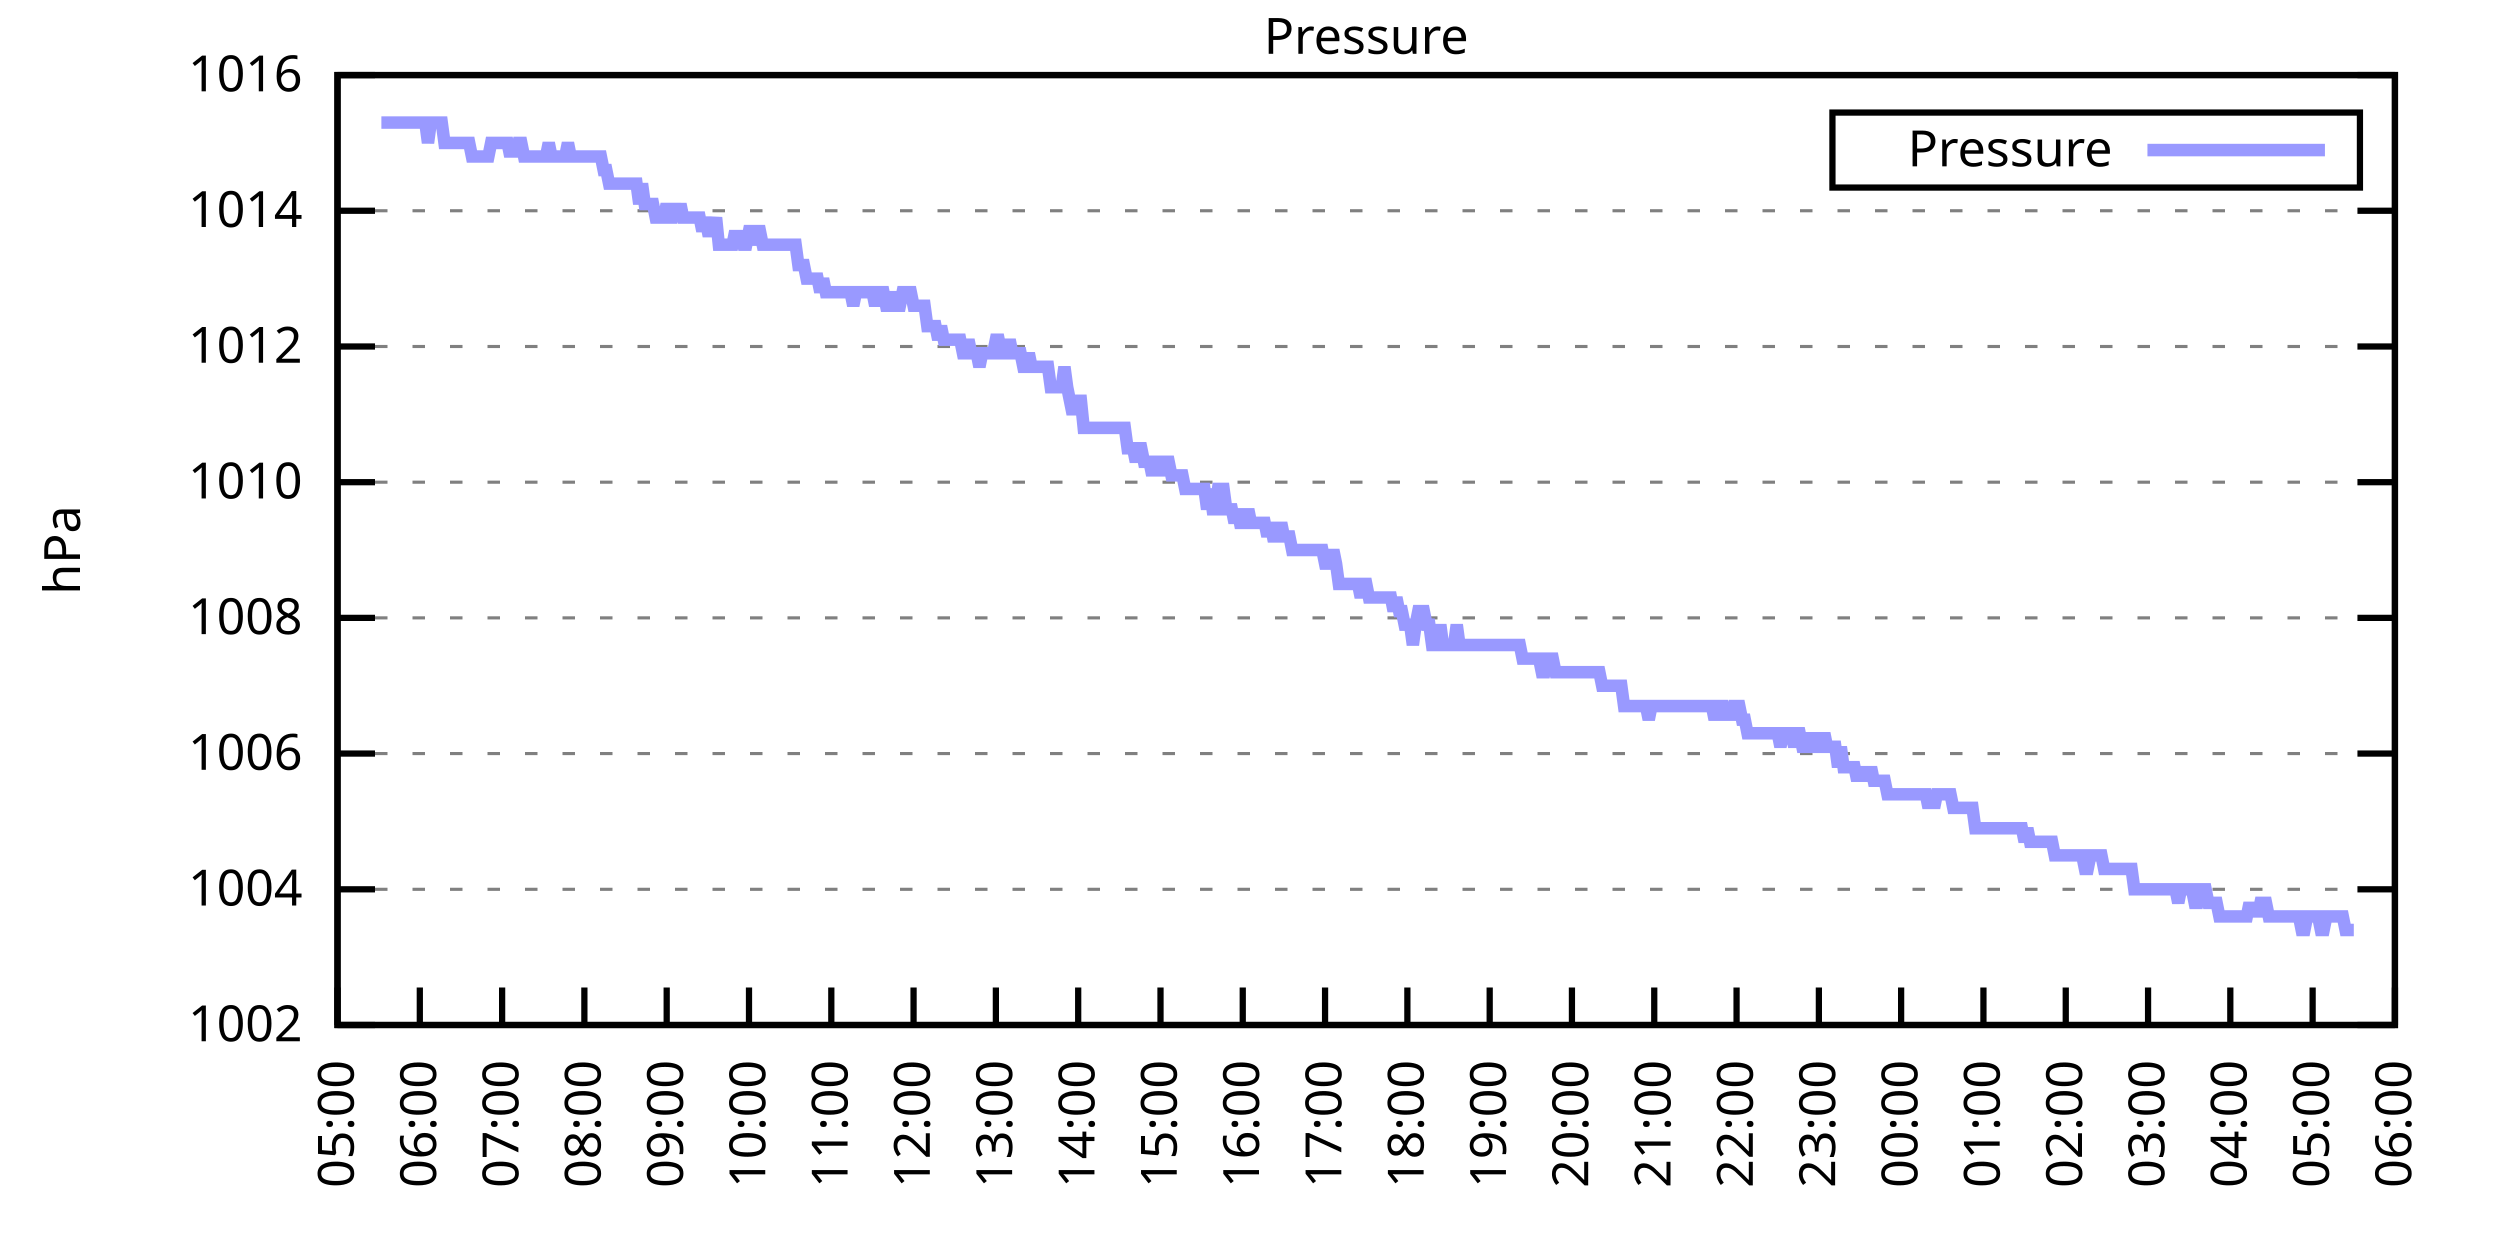
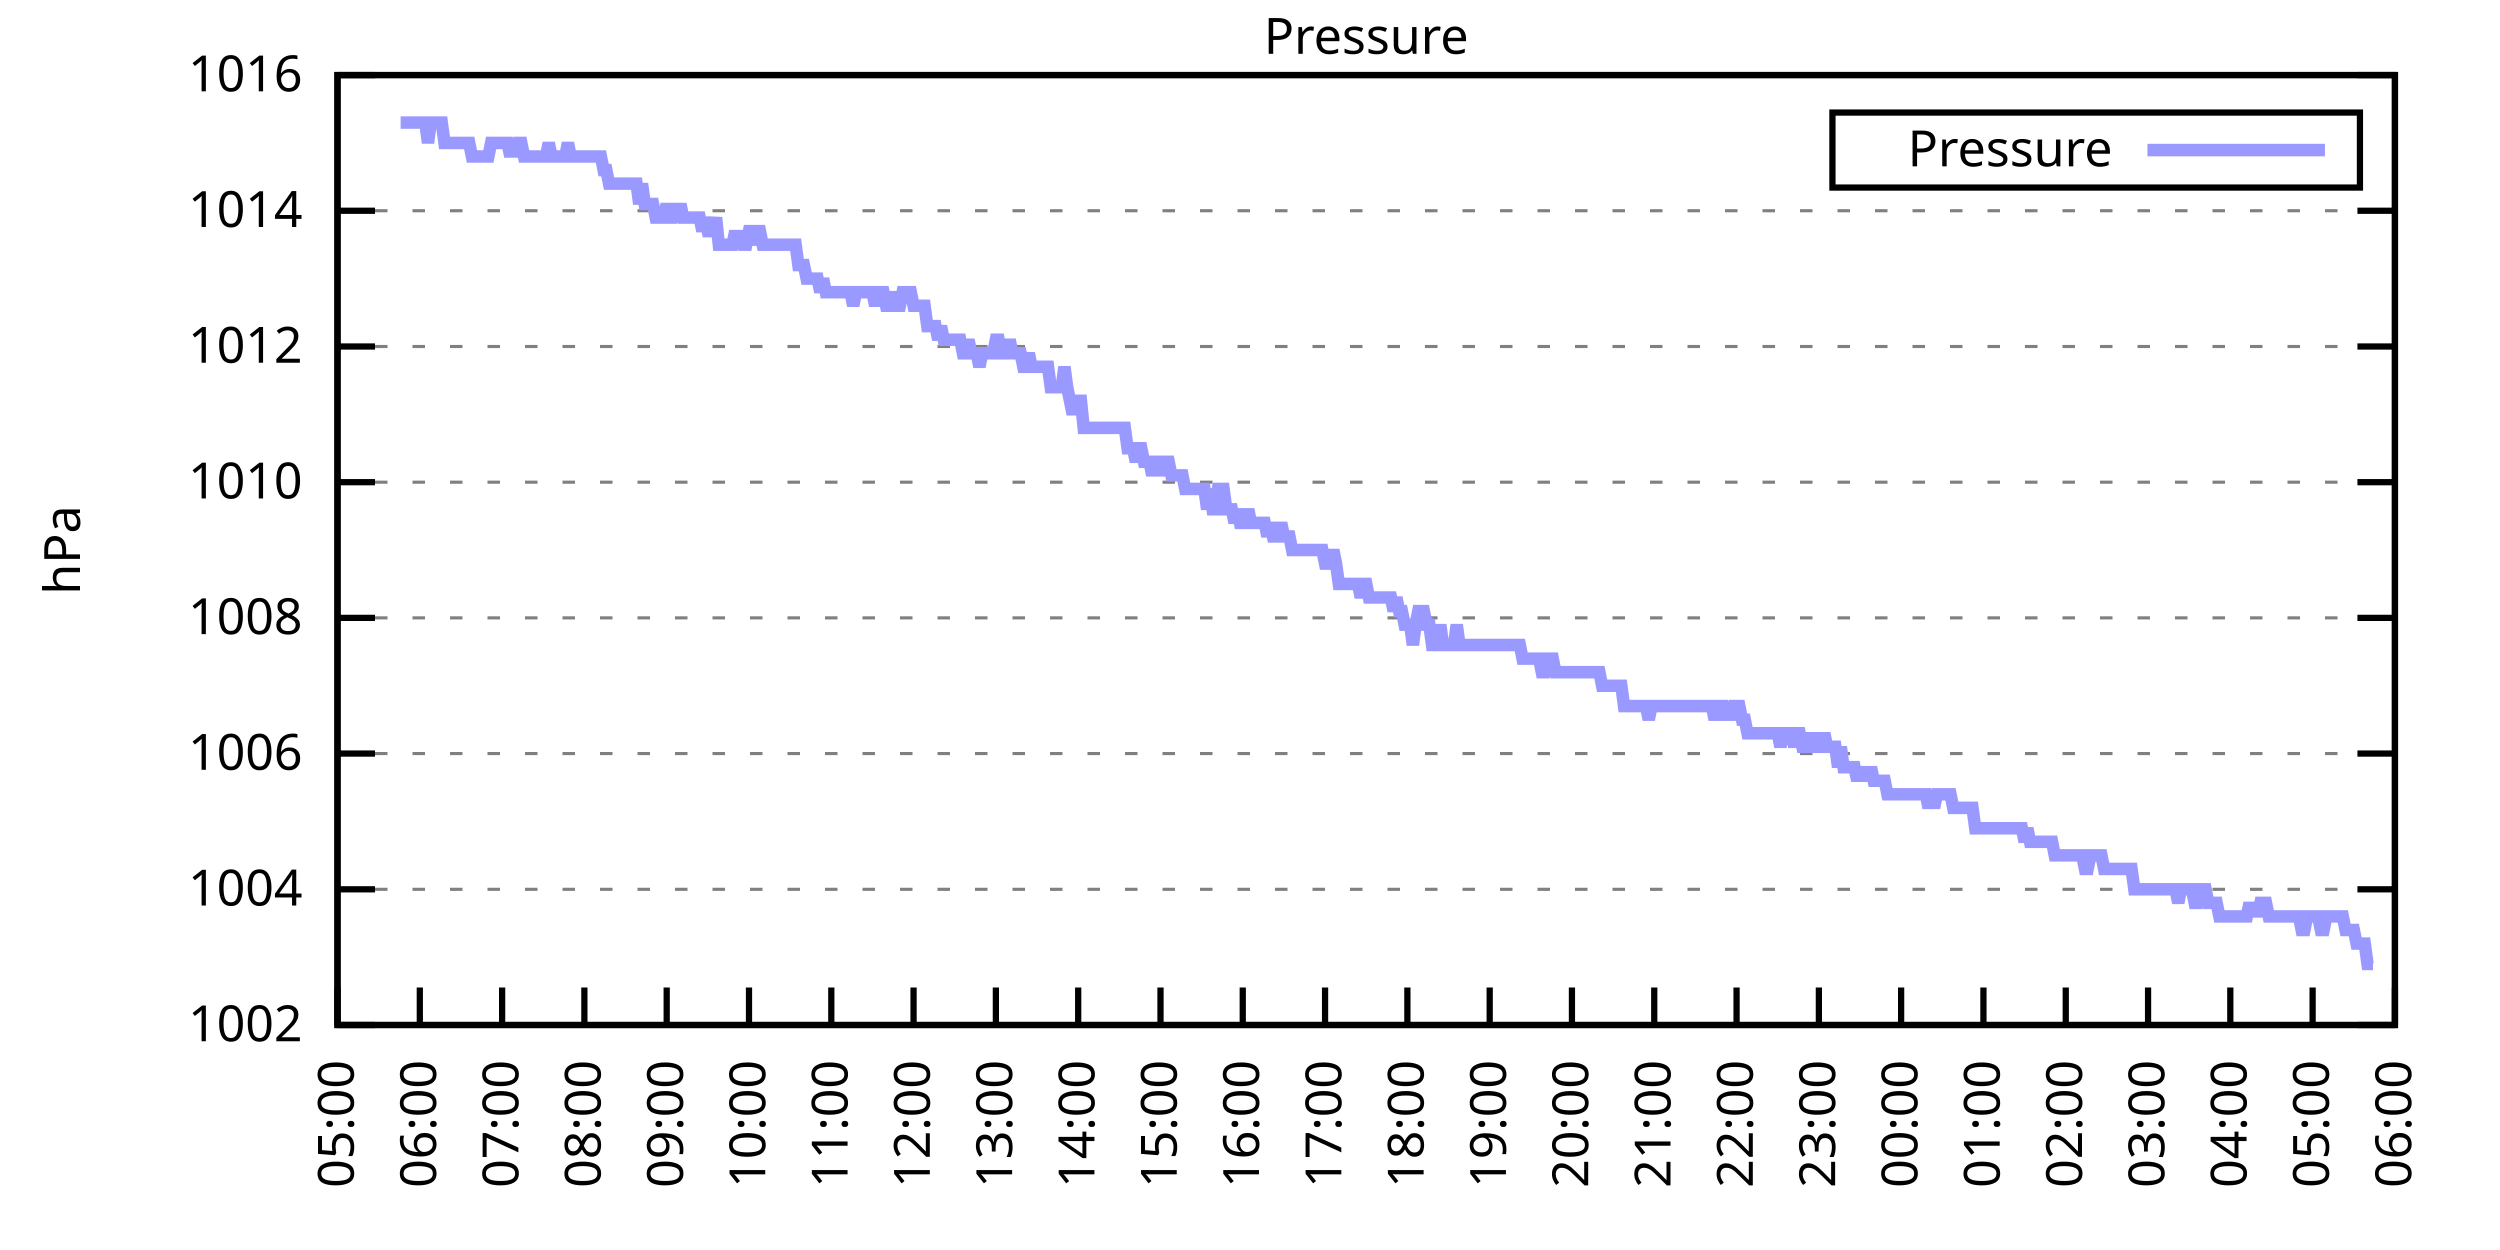
<svg xmlns="http://www.w3.org/2000/svg" xmlns:xlink="http://www.w3.org/1999/xlink" width="400" height="200" viewBox="0 0 400 200">
  <g id="gnuplot_canvas">
    <rect x="0" y="0" width="400" height="200" fill="none" />
    <defs>
      <circle id="gpDot" r="0.5" stroke-width="0.5" stroke="currentColor" />
      <path id="gpPt0" stroke-width="0.333" stroke="currentColor" d="M-1,0 h2 M0,-1 v2" />
      <path id="gpPt1" stroke-width="0.333" stroke="currentColor" d="M-1,-1 L1,1 M1,-1 L-1,1" />
      <path id="gpPt2" stroke-width="0.333" stroke="currentColor" d="M-1,0 L1,0 M0,-1 L0,1 M-1,-1 L1,1 M-1,1 L1,-1" />
      <rect id="gpPt3" stroke-width="0.333" stroke="currentColor" x="-1" y="-1" width="2" height="2" />
      <rect id="gpPt4" stroke-width="0.333" stroke="currentColor" fill="currentColor" x="-1" y="-1" width="2" height="2" />
      <circle id="gpPt5" stroke-width="0.333" stroke="currentColor" cx="0" cy="0" r="1" />
      <use xlink:href="#gpPt5" id="gpPt6" fill="currentColor" stroke="none" />
      <path id="gpPt7" stroke-width="0.333" stroke="currentColor" d="M0,-1.33 L-1.33,0.67 L1.33,0.67 z" />
      <use xlink:href="#gpPt7" id="gpPt8" fill="currentColor" stroke="none" />
      <use xlink:href="#gpPt7" id="gpPt9" stroke="currentColor" transform="rotate(180)" />
      <use xlink:href="#gpPt9" id="gpPt10" fill="currentColor" stroke="none" />
      <use xlink:href="#gpPt3" id="gpPt11" stroke="currentColor" transform="rotate(45)" />
      <use xlink:href="#gpPt11" id="gpPt12" fill="currentColor" stroke="none" />
      <path id="gpPt13" stroke-width="0.333" stroke="currentColor" d="M0,1.330 L1.265,0.411 L0.782,-1.067 L-0.782,-1.076 L-1.265,0.411 z" />
      <use xlink:href="#gpPt13" id="gpPt14" fill="currentColor" stroke="none" />
      <filter id="textbox" filterUnits="objectBoundingBox" x="0" y="0" height="1" width="1">
        <feFlood flood-color="white" flood-opacity="1" result="bgnd" />
        <feComposite in="SourceGraphic" in2="bgnd" operator="atop" />
      </filter>
      <filter id="greybox" filterUnits="objectBoundingBox" x="0" y="0" height="1" width="1">
        <feFlood flood-color="lightgrey" flood-opacity="1" result="grey" />
        <feComposite in="SourceGraphic" in2="grey" operator="atop" />
      </filter>
    </defs>
    <g fill="none" color="white" stroke="currentColor" stroke-width="1.00" stroke-linecap="butt" stroke-linejoin="miter">
</g>
    <g fill="none" color="black" stroke="currentColor" stroke-width="1.00" stroke-linecap="butt" stroke-linejoin="miter">
      <g stroke="none" shape-rendering="crispEdges">
        <polygon fill="rgb(255, 255, 255)" points="54.00,164.00 383.18,164.00 383.18,12.02 54.00,12.02 " />
      </g>
    </g>
    <g fill="none" color="black" stroke="currentColor" stroke-width="1.00" stroke-linecap="butt" stroke-linejoin="miter">
</g>
    <g fill="none" color="black" stroke="black" stroke-width="0.50" stroke-linecap="butt" stroke-linejoin="miter">
</g>
    <g fill="none" color="gray" stroke="currentColor" stroke-width="0.50" stroke-linecap="butt" stroke-linejoin="miter">
      <path stroke="gray" stroke-dasharray="2,4" class="gridline" d="M54.00,164.00 L383.19,164.00  " />
    </g>
    <g fill="none" color="gray" stroke="gray" stroke-width="1.00" stroke-linecap="butt" stroke-linejoin="miter">
</g>
    <g fill="none" color="black" stroke="currentColor" stroke-width="1.00" stroke-linecap="butt" stroke-linejoin="miter">
      <path stroke="black" d="M54.00,164.00 L60.00,164.00 M383.19,164.00 L377.19,164.00  " />
      <g transform="translate(48.40,166.60)" stroke="none" fill="black" font-family="Sans" font-size="8.00" text-anchor="end">
        <text>
          <tspan font-family="Sans"> 1002</tspan>
        </text>
      </g>
    </g>
    <g fill="none" color="black" stroke="currentColor" stroke-width="1.00" stroke-linecap="butt" stroke-linejoin="miter">
</g>
    <g fill="none" color="black" stroke="black" stroke-width="0.50" stroke-linecap="butt" stroke-linejoin="miter">
</g>
    <g fill="none" color="gray" stroke="currentColor" stroke-width="0.50" stroke-linecap="butt" stroke-linejoin="miter">
      <path stroke="gray" stroke-dasharray="2,4" class="gridline" d="M54.00,142.29 L383.19,142.29  " />
    </g>
    <g fill="none" color="gray" stroke="gray" stroke-width="1.00" stroke-linecap="butt" stroke-linejoin="miter">
</g>
    <g fill="none" color="black" stroke="currentColor" stroke-width="1.00" stroke-linecap="butt" stroke-linejoin="miter">
      <path stroke="black" d="M54.00,142.29 L60.00,142.29 M383.19,142.29 L377.19,142.29  " />
      <g transform="translate(48.40,144.89)" stroke="none" fill="black" font-family="Sans" font-size="8.00" text-anchor="end">
        <text>
          <tspan font-family="Sans"> 1004</tspan>
        </text>
      </g>
    </g>
    <g fill="none" color="black" stroke="currentColor" stroke-width="1.00" stroke-linecap="butt" stroke-linejoin="miter">
</g>
    <g fill="none" color="black" stroke="black" stroke-width="0.50" stroke-linecap="butt" stroke-linejoin="miter">
</g>
    <g fill="none" color="gray" stroke="currentColor" stroke-width="0.50" stroke-linecap="butt" stroke-linejoin="miter">
      <path stroke="gray" stroke-dasharray="2,4" class="gridline" d="M54.00,120.57 L383.19,120.57  " />
    </g>
    <g fill="none" color="gray" stroke="gray" stroke-width="1.00" stroke-linecap="butt" stroke-linejoin="miter">
</g>
    <g fill="none" color="black" stroke="currentColor" stroke-width="1.00" stroke-linecap="butt" stroke-linejoin="miter">
      <path stroke="black" d="M54.00,120.57 L60.00,120.57 M383.19,120.57 L377.19,120.57  " />
      <g transform="translate(48.40,123.17)" stroke="none" fill="black" font-family="Sans" font-size="8.00" text-anchor="end">
        <text>
          <tspan font-family="Sans"> 1006</tspan>
        </text>
      </g>
    </g>
    <g fill="none" color="black" stroke="currentColor" stroke-width="1.00" stroke-linecap="butt" stroke-linejoin="miter">
</g>
    <g fill="none" color="black" stroke="black" stroke-width="0.50" stroke-linecap="butt" stroke-linejoin="miter">
</g>
    <g fill="none" color="gray" stroke="currentColor" stroke-width="0.50" stroke-linecap="butt" stroke-linejoin="miter">
      <path stroke="gray" stroke-dasharray="2,4" class="gridline" d="M54.00,98.86 L383.19,98.86  " />
    </g>
    <g fill="none" color="gray" stroke="gray" stroke-width="1.00" stroke-linecap="butt" stroke-linejoin="miter">
</g>
    <g fill="none" color="black" stroke="currentColor" stroke-width="1.00" stroke-linecap="butt" stroke-linejoin="miter">
      <path stroke="black" d="M54.00,98.86 L60.00,98.86 M383.19,98.86 L377.19,98.86  " />
      <g transform="translate(48.40,101.46)" stroke="none" fill="black" font-family="Sans" font-size="8.00" text-anchor="end">
        <text>
          <tspan font-family="Sans"> 1008</tspan>
        </text>
      </g>
    </g>
    <g fill="none" color="black" stroke="currentColor" stroke-width="1.00" stroke-linecap="butt" stroke-linejoin="miter">
</g>
    <g fill="none" color="black" stroke="black" stroke-width="0.50" stroke-linecap="butt" stroke-linejoin="miter">
</g>
    <g fill="none" color="gray" stroke="currentColor" stroke-width="0.50" stroke-linecap="butt" stroke-linejoin="miter">
      <path stroke="gray" stroke-dasharray="2,4" class="gridline" d="M54.00,77.15 L383.19,77.15  " />
    </g>
    <g fill="none" color="gray" stroke="gray" stroke-width="1.00" stroke-linecap="butt" stroke-linejoin="miter">
</g>
    <g fill="none" color="black" stroke="currentColor" stroke-width="1.00" stroke-linecap="butt" stroke-linejoin="miter">
      <path stroke="black" d="M54.00,77.15 L60.00,77.15 M383.19,77.15 L377.19,77.15  " />
      <g transform="translate(48.40,79.75)" stroke="none" fill="black" font-family="Sans" font-size="8.00" text-anchor="end">
        <text>
          <tspan font-family="Sans"> 1010</tspan>
        </text>
      </g>
    </g>
    <g fill="none" color="black" stroke="currentColor" stroke-width="1.00" stroke-linecap="butt" stroke-linejoin="miter">
</g>
    <g fill="none" color="black" stroke="black" stroke-width="0.50" stroke-linecap="butt" stroke-linejoin="miter">
</g>
    <g fill="none" color="gray" stroke="currentColor" stroke-width="0.50" stroke-linecap="butt" stroke-linejoin="miter">
      <path stroke="gray" stroke-dasharray="2,4" class="gridline" d="M54.00,55.44 L383.19,55.44  " />
    </g>
    <g fill="none" color="gray" stroke="gray" stroke-width="1.00" stroke-linecap="butt" stroke-linejoin="miter">
</g>
    <g fill="none" color="black" stroke="currentColor" stroke-width="1.00" stroke-linecap="butt" stroke-linejoin="miter">
      <path stroke="black" d="M54.00,55.44 L60.00,55.44 M383.19,55.44 L377.19,55.44  " />
      <g transform="translate(48.40,58.04)" stroke="none" fill="black" font-family="Sans" font-size="8.00" text-anchor="end">
        <text>
          <tspan font-family="Sans"> 1012</tspan>
        </text>
      </g>
    </g>
    <g fill="none" color="black" stroke="currentColor" stroke-width="1.00" stroke-linecap="butt" stroke-linejoin="miter">
</g>
    <g fill="none" color="black" stroke="black" stroke-width="0.50" stroke-linecap="butt" stroke-linejoin="miter">
</g>
    <g fill="none" color="gray" stroke="currentColor" stroke-width="0.50" stroke-linecap="butt" stroke-linejoin="miter">
      <path stroke="gray" stroke-dasharray="2,4" class="gridline" d="M54.00,33.72 L383.19,33.72  " />
    </g>
    <g fill="none" color="gray" stroke="gray" stroke-width="1.00" stroke-linecap="butt" stroke-linejoin="miter">
</g>
    <g fill="none" color="black" stroke="currentColor" stroke-width="1.00" stroke-linecap="butt" stroke-linejoin="miter">
      <path stroke="black" d="M54.00,33.72 L60.00,33.72 M383.19,33.72 L377.19,33.72  " />
      <g transform="translate(48.40,36.32)" stroke="none" fill="black" font-family="Sans" font-size="8.00" text-anchor="end">
        <text>
          <tspan font-family="Sans"> 1014</tspan>
        </text>
      </g>
    </g>
    <g fill="none" color="black" stroke="currentColor" stroke-width="1.00" stroke-linecap="butt" stroke-linejoin="miter">
</g>
    <g fill="none" color="black" stroke="black" stroke-width="0.50" stroke-linecap="butt" stroke-linejoin="miter">
</g>
    <g fill="none" color="gray" stroke="currentColor" stroke-width="0.50" stroke-linecap="butt" stroke-linejoin="miter">
      <path stroke="gray" stroke-dasharray="2,4" class="gridline" d="M54.00,12.01 L383.19,12.01  " />
    </g>
    <g fill="none" color="gray" stroke="gray" stroke-width="1.00" stroke-linecap="butt" stroke-linejoin="miter">
</g>
    <g fill="none" color="black" stroke="currentColor" stroke-width="1.00" stroke-linecap="butt" stroke-linejoin="miter">
      <path stroke="black" d="M54.00,12.01 L60.00,12.01 M383.19,12.01 L377.19,12.01  " />
      <g transform="translate(48.40,14.61)" stroke="none" fill="black" font-family="Sans" font-size="8.00" text-anchor="end">
        <text>
          <tspan font-family="Sans"> 1016</tspan>
        </text>
      </g>
    </g>
    <g fill="none" color="black" stroke="currentColor" stroke-width="1.00" stroke-linecap="butt" stroke-linejoin="miter">
      <path stroke="black" d="M54.00,164.00 L54.00,158.00  " />
      <g transform="translate(56.60,169.60) rotate(270.00)" stroke="none" fill="black" font-family="Sans" font-size="8.00" text-anchor="end">
        <text>
          <tspan font-family="Sans">05:00</tspan>
        </text>
      </g>
    </g>
    <g fill="none" color="black" stroke="currentColor" stroke-width="1.00" stroke-linecap="butt" stroke-linejoin="miter">
      <path stroke="black" d="M67.17,164.00 L67.17,158.00  " />
      <g transform="translate(69.77,169.60) rotate(270.00)" stroke="none" fill="black" font-family="Sans" font-size="8.00" text-anchor="end">
        <text>
          <tspan font-family="Sans">06:00</tspan>
        </text>
      </g>
    </g>
    <g fill="none" color="black" stroke="currentColor" stroke-width="1.00" stroke-linecap="butt" stroke-linejoin="miter">
      <path stroke="black" d="M80.34,164.00 L80.34,158.00  " />
      <g transform="translate(82.94,169.60) rotate(270.00)" stroke="none" fill="black" font-family="Sans" font-size="8.00" text-anchor="end">
        <text>
          <tspan font-family="Sans">07:00</tspan>
        </text>
      </g>
    </g>
    <g fill="none" color="black" stroke="currentColor" stroke-width="1.00" stroke-linecap="butt" stroke-linejoin="miter">
      <path stroke="black" d="M93.50,164.00 L93.50,158.00  " />
      <g transform="translate(96.10,169.60) rotate(270.00)" stroke="none" fill="black" font-family="Sans" font-size="8.00" text-anchor="end">
        <text>
          <tspan font-family="Sans">08:00</tspan>
        </text>
      </g>
    </g>
    <g fill="none" color="black" stroke="currentColor" stroke-width="1.00" stroke-linecap="butt" stroke-linejoin="miter">
      <path stroke="black" d="M106.67,164.00 L106.67,158.00  " />
      <g transform="translate(109.27,169.60) rotate(270.00)" stroke="none" fill="black" font-family="Sans" font-size="8.00" text-anchor="end">
        <text>
          <tspan font-family="Sans">09:00</tspan>
        </text>
      </g>
    </g>
    <g fill="none" color="black" stroke="currentColor" stroke-width="1.00" stroke-linecap="butt" stroke-linejoin="miter">
      <path stroke="black" d="M119.84,164.00 L119.84,158.00  " />
      <g transform="translate(122.44,169.60) rotate(270.00)" stroke="none" fill="black" font-family="Sans" font-size="8.00" text-anchor="end">
        <text>
          <tspan font-family="Sans">10:00</tspan>
        </text>
      </g>
    </g>
    <g fill="none" color="black" stroke="currentColor" stroke-width="1.00" stroke-linecap="butt" stroke-linejoin="miter">
      <path stroke="black" d="M133.01,164.00 L133.01,158.00  " />
      <g transform="translate(135.61,169.60) rotate(270.00)" stroke="none" fill="black" font-family="Sans" font-size="8.00" text-anchor="end">
        <text>
          <tspan font-family="Sans">11:00</tspan>
        </text>
      </g>
    </g>
    <g fill="none" color="black" stroke="currentColor" stroke-width="1.00" stroke-linecap="butt" stroke-linejoin="miter">
      <path stroke="black" d="M146.17,164.00 L146.17,158.00  " />
      <g transform="translate(148.77,169.60) rotate(270.00)" stroke="none" fill="black" font-family="Sans" font-size="8.00" text-anchor="end">
        <text>
          <tspan font-family="Sans">12:00</tspan>
        </text>
      </g>
    </g>
    <g fill="none" color="black" stroke="currentColor" stroke-width="1.00" stroke-linecap="butt" stroke-linejoin="miter">
      <path stroke="black" d="M159.34,164.00 L159.34,158.00  " />
      <g transform="translate(161.94,169.60) rotate(270.00)" stroke="none" fill="black" font-family="Sans" font-size="8.00" text-anchor="end">
        <text>
          <tspan font-family="Sans">13:00</tspan>
        </text>
      </g>
    </g>
    <g fill="none" color="black" stroke="currentColor" stroke-width="1.00" stroke-linecap="butt" stroke-linejoin="miter">
      <path stroke="black" d="M172.51,164.00 L172.51,158.00  " />
      <g transform="translate(175.11,169.60) rotate(270.00)" stroke="none" fill="black" font-family="Sans" font-size="8.00" text-anchor="end">
        <text>
          <tspan font-family="Sans">14:00</tspan>
        </text>
      </g>
    </g>
    <g fill="none" color="black" stroke="currentColor" stroke-width="1.00" stroke-linecap="butt" stroke-linejoin="miter">
      <path stroke="black" d="M185.68,164.00 L185.68,158.00  " />
      <g transform="translate(188.28,169.60) rotate(270.00)" stroke="none" fill="black" font-family="Sans" font-size="8.00" text-anchor="end">
        <text>
          <tspan font-family="Sans">15:00</tspan>
        </text>
      </g>
    </g>
    <g fill="none" color="black" stroke="currentColor" stroke-width="1.00" stroke-linecap="butt" stroke-linejoin="miter">
      <path stroke="black" d="M198.84,164.00 L198.84,158.00  " />
      <g transform="translate(201.44,169.60) rotate(270.00)" stroke="none" fill="black" font-family="Sans" font-size="8.00" text-anchor="end">
        <text>
          <tspan font-family="Sans">16:00</tspan>
        </text>
      </g>
    </g>
    <g fill="none" color="black" stroke="currentColor" stroke-width="1.00" stroke-linecap="butt" stroke-linejoin="miter">
      <path stroke="black" d="M212.01,164.00 L212.01,158.00  " />
      <g transform="translate(214.61,169.60) rotate(270.00)" stroke="none" fill="black" font-family="Sans" font-size="8.00" text-anchor="end">
        <text>
          <tspan font-family="Sans">17:00</tspan>
        </text>
      </g>
    </g>
    <g fill="none" color="black" stroke="currentColor" stroke-width="1.00" stroke-linecap="butt" stroke-linejoin="miter">
      <path stroke="black" d="M225.18,164.00 L225.18,158.00  " />
      <g transform="translate(227.78,169.60) rotate(270.00)" stroke="none" fill="black" font-family="Sans" font-size="8.00" text-anchor="end">
        <text>
          <tspan font-family="Sans">18:00</tspan>
        </text>
      </g>
    </g>
    <g fill="none" color="black" stroke="currentColor" stroke-width="1.00" stroke-linecap="butt" stroke-linejoin="miter">
      <path stroke="black" d="M238.35,164.00 L238.35,158.00  " />
      <g transform="translate(240.95,169.60) rotate(270.00)" stroke="none" fill="black" font-family="Sans" font-size="8.00" text-anchor="end">
        <text>
          <tspan font-family="Sans">19:00</tspan>
        </text>
      </g>
    </g>
    <g fill="none" color="black" stroke="currentColor" stroke-width="1.00" stroke-linecap="butt" stroke-linejoin="miter">
      <path stroke="black" d="M251.51,164.00 L251.51,158.00  " />
      <g transform="translate(254.11,169.60) rotate(270.00)" stroke="none" fill="black" font-family="Sans" font-size="8.00" text-anchor="end">
        <text>
          <tspan font-family="Sans">20:00</tspan>
        </text>
      </g>
    </g>
    <g fill="none" color="black" stroke="currentColor" stroke-width="1.00" stroke-linecap="butt" stroke-linejoin="miter">
      <path stroke="black" d="M264.68,164.00 L264.68,158.00  " />
      <g transform="translate(267.28,169.60) rotate(270.00)" stroke="none" fill="black" font-family="Sans" font-size="8.00" text-anchor="end">
        <text>
          <tspan font-family="Sans">21:00</tspan>
        </text>
      </g>
    </g>
    <g fill="none" color="black" stroke="currentColor" stroke-width="1.00" stroke-linecap="butt" stroke-linejoin="miter">
      <path stroke="black" d="M277.85,164.00 L277.85,158.00  " />
      <g transform="translate(280.45,169.60) rotate(270.00)" stroke="none" fill="black" font-family="Sans" font-size="8.00" text-anchor="end">
        <text>
          <tspan font-family="Sans">22:00</tspan>
        </text>
      </g>
    </g>
    <g fill="none" color="black" stroke="currentColor" stroke-width="1.00" stroke-linecap="butt" stroke-linejoin="miter">
      <path stroke="black" d="M291.02,164.00 L291.02,158.00  " />
      <g transform="translate(293.62,169.60) rotate(270.00)" stroke="none" fill="black" font-family="Sans" font-size="8.00" text-anchor="end">
        <text>
          <tspan font-family="Sans">23:00</tspan>
        </text>
      </g>
    </g>
    <g fill="none" color="black" stroke="currentColor" stroke-width="1.00" stroke-linecap="butt" stroke-linejoin="miter">
      <path stroke="black" d="M304.18,164.00 L304.18,158.00  " />
      <g transform="translate(306.78,169.60) rotate(270.00)" stroke="none" fill="black" font-family="Sans" font-size="8.00" text-anchor="end">
        <text>
          <tspan font-family="Sans">00:00</tspan>
        </text>
      </g>
    </g>
    <g fill="none" color="black" stroke="currentColor" stroke-width="1.00" stroke-linecap="butt" stroke-linejoin="miter">
      <path stroke="black" d="M317.35,164.00 L317.35,158.00  " />
      <g transform="translate(319.95,169.60) rotate(270.00)" stroke="none" fill="black" font-family="Sans" font-size="8.00" text-anchor="end">
        <text>
          <tspan font-family="Sans">01:00</tspan>
        </text>
      </g>
    </g>
    <g fill="none" color="black" stroke="currentColor" stroke-width="1.00" stroke-linecap="butt" stroke-linejoin="miter">
      <path stroke="black" d="M330.52,164.00 L330.52,158.00  " />
      <g transform="translate(333.12,169.60) rotate(270.00)" stroke="none" fill="black" font-family="Sans" font-size="8.00" text-anchor="end">
        <text>
          <tspan font-family="Sans">02:00</tspan>
        </text>
      </g>
    </g>
    <g fill="none" color="black" stroke="currentColor" stroke-width="1.00" stroke-linecap="butt" stroke-linejoin="miter">
      <path stroke="black" d="M343.69,164.00 L343.69,158.00  " />
      <g transform="translate(346.29,169.60) rotate(270.00)" stroke="none" fill="black" font-family="Sans" font-size="8.00" text-anchor="end">
        <text>
          <tspan font-family="Sans">03:00</tspan>
        </text>
      </g>
    </g>
    <g fill="none" color="black" stroke="currentColor" stroke-width="1.00" stroke-linecap="butt" stroke-linejoin="miter">
      <path stroke="black" d="M356.85,164.00 L356.85,158.00  " />
      <g transform="translate(359.45,169.60) rotate(270.00)" stroke="none" fill="black" font-family="Sans" font-size="8.00" text-anchor="end">
        <text>
          <tspan font-family="Sans">04:00</tspan>
        </text>
      </g>
    </g>
    <g fill="none" color="black" stroke="currentColor" stroke-width="1.00" stroke-linecap="butt" stroke-linejoin="miter">
      <path stroke="black" d="M370.02,164.00 L370.02,158.00  " />
      <g transform="translate(372.62,169.60) rotate(270.00)" stroke="none" fill="black" font-family="Sans" font-size="8.00" text-anchor="end">
        <text>
          <tspan font-family="Sans">05:00</tspan>
        </text>
      </g>
    </g>
    <g fill="none" color="black" stroke="currentColor" stroke-width="1.00" stroke-linecap="butt" stroke-linejoin="miter">
      <path stroke="black" d="M383.19,164.00 L383.19,158.00  " />
      <g transform="translate(385.79,169.60) rotate(270.00)" stroke="none" fill="black" font-family="Sans" font-size="8.00" text-anchor="end">
        <text>
          <tspan font-family="Sans">06:00</tspan>
        </text>
      </g>
    </g>
    <g fill="none" color="black" stroke="currentColor" stroke-width="1.00" stroke-linecap="butt" stroke-linejoin="miter">
</g>
    <g fill="none" color="black" stroke="currentColor" stroke-width="1.00" stroke-linecap="butt" stroke-linejoin="miter">
      <path stroke="black" d="M54.00,12.01 L54.00,164.00 L383.19,164.00 L383.19,12.01 L54.00,12.01 Z  " />
    </g>
    <g fill="none" color="black" stroke="currentColor" stroke-width="1.00" stroke-linecap="butt" stroke-linejoin="miter">
</g>
    <g fill="none" color="black" stroke="currentColor" stroke-width="1.00" stroke-linecap="butt" stroke-linejoin="miter">
      <path stroke="black" d="M293.19,30.01 L293.19,18.01 L377.59,18.01 L377.59,30.01 L293.19,30.01 Z  " />
    </g>
    <g id="Pressure_plot_1">
      <g fill="none" color="white" stroke="black" stroke-width="2.00" stroke-linecap="butt" stroke-linejoin="miter">
</g>
      <g fill="none" color="black" stroke="currentColor" stroke-width="2.00" stroke-linecap="butt" stroke-linejoin="miter">
        <g transform="translate(337.99,26.61)" stroke="none" fill="black" font-family="Sans" font-size="8.00" text-anchor="end">
          <text>
            <tspan font-family="Sans">Pressure</tspan>
          </text>
        </g>
      </g>
      <g fill="none" color="black" stroke="currentColor" stroke-width="2.00" stroke-linecap="butt" stroke-linejoin="miter">
-         <path stroke="rgb(153, 153, 255)" d="M343.59,24.01 L371.99,24.01 M61.02,19.61 L61.46,19.61 L61.90,19.61 L62.34,19.61 L62.78,19.61 L63.22,19.61   L63.66,19.61 L64.10,19.61 L64.53,19.61 L64.97,19.61 L65.41,19.61 L65.85,19.61 L66.29,19.61 L66.73,19.61   L67.17,19.61 L67.61,19.61 L68.05,19.61 L68.48,22.87 L68.92,19.61 L69.36,19.61 L69.80,19.61 L70.24,19.61   L70.68,19.61 L71.12,22.87 L71.56,22.87 L72.00,22.87 L72.43,22.87 L72.87,22.87 L73.31,22.87 L73.75,22.87   L74.19,22.87 L74.63,22.87 L75.07,22.87 L75.51,25.04 L75.95,25.04 L76.38,25.04 L76.82,25.04 L77.26,25.04   L77.70,25.04 L78.14,25.04 L78.58,22.87 L79.02,22.87 L79.46,22.87 L79.90,22.87 L80.34,22.87 L80.77,22.87   L81.21,22.87 L81.65,25.04 L82.09,22.87 L82.53,25.04 L82.97,22.87 L83.41,22.87 L83.85,25.04 L84.29,25.04   L84.72,25.04 L85.16,25.04 L85.60,25.04 L86.04,25.04 L86.48,25.04 L86.92,25.04 L87.36,25.04 L87.80,22.87   L88.24,25.04 L88.67,25.04 L89.11,25.04 L89.55,25.04 L89.99,25.04 L90.43,25.04 L90.87,22.87 L91.31,25.04   L91.75,25.04 L92.19,25.04 L92.62,25.04 L93.06,25.04 L93.50,25.04 L93.94,25.04 L94.38,25.04 L94.82,25.04   L95.26,25.04 L95.70,25.04 L96.14,25.04 L96.58,27.21 L97.01,27.21 L97.45,29.38 L97.89,29.38 L98.33,29.38   L98.77,29.38 L99.21,29.38 L99.65,29.38 L100.09,29.38 L100.53,29.38 L100.96,29.38 L101.40,29.38 L101.84,29.38   L102.28,32.64 L102.72,29.38 L103.16,32.64 L103.60,32.64 L104.04,32.64 L104.48,32.64 L104.91,34.81 L105.35,34.81   L105.79,34.81 L106.23,34.81 L106.67,32.64 L107.11,34.81 L107.55,34.81 L107.99,32.64 L108.43,34.81 L108.87,32.64   L109.30,34.81 L109.74,34.81 L110.18,34.81 L110.62,34.81 L111.06,34.81 L111.50,34.81 L111.94,34.81 L112.38,36.98   L112.82,34.81 L113.25,36.98 L113.69,36.98 L114.13,36.98 L114.57,34.81 L115.01,39.15 L115.45,39.15 L115.89,39.15   L116.33,39.15 L116.77,39.15 L117.20,39.15 L117.64,36.98 L118.08,39.15 L118.52,36.98 L118.96,39.15 L119.40,39.15   L119.84,36.98 L120.28,36.98 L120.72,39.15 L121.15,36.98 L121.59,36.98 L122.03,39.15 L122.47,39.15 L122.91,39.15   L123.35,39.15 L123.79,39.15 L124.23,39.15 L124.67,39.15 L125.11,39.15 L125.54,39.15 L125.98,39.15 L126.42,39.15   L126.86,39.15 L127.30,39.15 L127.74,42.41 L128.18,42.41 L128.62,42.41 L129.06,44.58 L129.49,44.58 L129.93,44.58   L130.37,44.58 L130.81,44.58 L131.25,46.75 L131.69,44.58 L132.13,46.75 L132.57,46.75 L133.01,46.75 L133.44,46.75   L133.88,46.75 L134.32,46.75 L134.76,46.75 L135.20,46.75 L135.64,46.75 L136.08,46.75 L136.52,48.92 L136.96,46.75   L137.39,46.75 L137.83,46.75 L138.27,46.75 L138.71,46.75 L139.15,46.75 L139.59,46.75 L140.03,48.92 L140.47,46.75   L140.91,46.75 L141.35,46.75 L141.78,48.92 L142.22,48.92 L142.66,48.92 L143.10,46.75 L143.54,48.92 L143.98,48.92   L144.42,46.75 L144.86,46.75 L145.30,46.75 L145.73,46.75 L146.17,48.92 L146.61,48.92 L147.05,48.92 L147.49,48.92   L147.93,48.92 L148.37,52.18 L148.81,52.18 L149.25,52.18 L149.68,52.18 L150.12,54.35 L150.56,52.18 L151.00,54.35   L151.44,54.35 L151.88,54.35 L152.32,54.35 L152.76,54.35 L153.20,54.35 L153.63,54.35 L154.07,56.52 L154.51,56.52   L154.95,54.35 L155.39,56.52 L155.83,56.52 L156.27,56.52 L156.71,58.69 L157.15,56.52 L157.59,56.52 L158.02,56.52   L158.46,56.52 L158.90,56.52 L159.34,54.35 L159.78,54.35 L160.22,56.52 L160.66,56.52 L161.10,56.52 L161.54,54.35   L161.97,56.52 L162.41,56.52 L162.85,56.52 L163.29,56.52 L163.73,58.69 L164.17,58.69 L164.61,56.52 L165.05,58.69   L165.49,58.69 L165.92,58.69 L166.36,58.69 L166.80,58.69 L167.24,58.69 L167.68,58.69 L168.12,61.95 L168.56,61.95   L169.00,61.95 L169.44,61.95 L169.87,61.95 L170.31,58.69 L170.75,61.95 L171.19,64.12 L171.63,66.29 L172.07,64.12   L172.51,64.12 L172.95,64.12 L173.39,68.46 L173.83,68.46 L174.26,68.46 L174.70,68.46 L175.14,68.46 L175.58,68.46   L176.02,68.46 L176.46,68.46 L176.90,68.46 L177.34,68.46 L177.78,68.46 L178.21,68.46 L178.65,68.46 L179.09,68.46   L179.53,68.46 L179.97,68.46 L180.41,71.72 L180.85,71.72 L181.29,71.72 L181.73,73.89 L182.16,71.72 L182.60,71.72   L183.04,73.89 L183.48,73.89 L183.92,73.89 L184.36,76.06 L184.80,73.89 L185.24,73.89 L185.68,73.89 L186.11,76.06   L186.55,73.89 L186.99,73.89 L187.43,76.06 L187.87,76.06 L188.31,76.06 L188.75,76.06 L189.19,76.06 L189.63,78.23   L190.07,78.23 L190.50,78.23 L190.94,78.23 L191.38,78.23 L191.82,78.23 L192.26,78.23 L192.70,78.23 L193.14,81.49   L193.58,78.23 L194.02,81.49 L194.45,81.49 L194.89,78.23 L195.33,78.23 L195.77,78.23 L196.21,81.49 L196.65,81.49   L197.09,81.49 L197.53,83.66 L197.97,81.49 L198.40,83.66 L198.84,83.66 L199.28,83.66 L199.72,81.49 L200.16,83.66   L200.60,83.66 L201.04,83.66 L201.48,83.66 L201.92,83.66 L202.35,83.66 L202.79,85.83 L203.23,83.66 L203.67,85.83   L204.11,85.83 L204.55,85.83 L204.99,83.66 L205.43,85.83 L205.87,85.83 L206.31,85.83 L206.74,88.00 L207.18,88.00   L207.62,88.00 L208.06,88.00 L208.50,88.00 L208.94,88.00 L209.38,88.00 L209.82,88.00 L210.26,88.00 L210.69,88.00   L211.13,88.00 L211.57,88.00 L212.01,90.18 L212.45,90.18 L212.89,90.18 L213.33,88.00 L213.77,90.18 L214.21,93.43   L214.64,93.43 L215.08,93.43 L215.52,93.43 L215.96,93.43 L216.40,93.43 L216.84,93.43 L217.28,93.43 L217.72,95.60   L218.16,93.43 L218.60,93.43 L219.03,95.60 L219.47,95.60 L219.91,95.60 L220.35,95.60 L220.79,95.60 L221.23,95.60   L221.67,95.60 L222.11,95.60 L222.55,95.60 L222.98,97.78 L223.42,95.60 L223.86,97.78 L224.30,97.78 L224.74,99.95   L225.18,99.95 L225.62,99.95 L226.06,103.20 L226.50,99.95 L226.93,97.78 L227.37,97.78 L227.81,97.78 L228.25,99.95   L228.69,99.95 L229.13,103.20 L229.57,103.20 L230.01,103.20 L230.45,99.95 L230.88,103.20 L231.32,103.20 L231.76,103.20   L232.20,103.20 L232.64,103.20 L233.08,99.95 L233.52,103.20 L233.96,103.20 L234.40,103.20 L234.84,103.20 L235.27,103.20   L235.71,103.20 L236.15,103.20 L236.59,103.20 L237.03,103.20 L237.47,103.20 L237.91,103.20 L238.35,103.20 L238.79,103.20   L239.22,103.20 L239.66,103.20 L240.10,103.20 L240.54,103.20 L240.98,103.20 L241.42,103.20 L241.86,103.20 L242.30,103.20   L242.74,103.20 L243.17,103.20 L243.61,105.38 L244.05,105.38 L244.49,105.38 L244.93,105.38 L245.37,105.38 L245.81,105.38   L246.25,105.38 L246.69,107.55 L247.12,107.55 L247.56,105.38 L248.00,105.38 L248.44,105.38 L248.88,107.55 L249.32,107.55   L249.76,107.55 L249.98,107.55 L250.64,107.55 L251.08,107.55 L251.51,107.55 L251.95,107.55 L252.39,107.55 L252.83,107.55   L253.27,107.55 L253.71,107.55 L254.15,107.55 L254.59,107.55 L255.03,107.55 L255.46,107.55 L255.90,107.55 L256.34,109.72   L256.78,109.72 L257.22,109.72 L257.66,109.72 L258.10,109.72 L258.54,109.72 L258.98,109.72 L259.41,109.72 L259.85,112.97   L260.29,112.97 L260.73,112.97 L261.17,112.97 L261.61,112.97 L262.05,112.97 L262.49,112.97 L262.93,112.97 L263.36,112.97   L263.80,115.15 L264.24,112.97 L264.68,112.97 L265.12,112.97 L265.56,112.97 L266.00,112.97 L266.44,112.97 L266.88,112.97   L267.32,112.97 L267.75,112.97 L268.19,112.97 L268.63,112.97 L269.07,112.97 L269.51,112.97 L269.95,112.97 L270.39,112.97   L270.83,112.97 L271.27,112.97 L271.70,112.97 L272.14,112.97 L272.58,112.97 L273.02,112.97 L273.46,112.97 L273.90,112.97   L274.34,115.15 L274.78,112.97 L275.22,112.97 L275.65,112.97 L276.09,115.15 L276.53,112.97 L276.97,115.15 L277.41,112.97   L277.85,112.97 L278.29,112.97 L278.73,115.15 L279.17,115.15 L279.60,117.32 L280.04,117.32 L280.48,117.32 L280.92,117.32   L281.36,117.32 L281.80,117.32 L282.24,117.32 L282.68,117.32 L283.12,117.32 L283.56,117.32 L283.99,117.32 L284.43,117.32   L284.87,119.49 L285.31,117.32 L285.75,117.32 L286.19,117.32 L286.63,117.32 L287.07,119.49 L287.51,117.32 L287.94,117.32   L288.38,119.49 L288.82,119.49 L289.26,117.32 L289.70,119.49 L290.14,119.49 L290.58,117.32 L291.02,119.49 L291.46,119.49   L291.89,117.32 L292.33,119.49 L292.77,119.49 L293.21,119.49 L293.65,119.49 L294.09,122.75 L294.53,119.49 L294.97,122.75   L295.41,122.75 L295.84,122.75 L296.28,122.75 L296.72,122.75 L297.16,124.92 L297.60,122.75 L298.04,124.92 L298.48,122.75   L298.92,124.92 L299.36,122.75 L299.80,124.92 L300.23,124.92 L300.67,124.92 L301.11,124.92 L301.55,124.92 L301.99,127.09   L302.43,127.09 L302.87,127.09 L303.31,127.09 L303.75,127.09 L304.18,127.09 L304.62,127.09 L305.06,127.09 L305.50,127.09   L305.94,127.09 L306.38,127.09 L306.82,127.09 L307.26,127.09 L307.70,127.09 L308.13,127.09 L308.57,129.26 L309.01,127.09   L309.45,129.26 L309.89,127.09 L310.33,127.09 L310.77,127.09 L311.21,127.09 L311.65,127.09 L312.08,127.09 L312.52,129.26   L312.96,129.26 L313.40,129.26 L313.84,129.26 L314.28,129.26 L314.72,129.26 L315.16,129.26 L315.60,129.26 L316.04,132.52   L316.47,132.52 L316.91,132.52 L317.35,132.52 L317.79,132.52 L318.23,132.52 L318.67,132.52 L319.11,132.52 L319.55,132.52   L319.99,132.52 L320.42,132.52 L320.86,132.52 L321.30,132.52 L321.74,132.52 L322.18,132.52 L322.62,132.52 L323.06,132.52   L323.50,132.52 L323.94,134.69 L324.37,132.52 L324.81,134.69 L325.25,134.69 L325.69,134.69 L326.13,134.69 L326.57,134.69   L327.01,134.69 L327.45,134.69 L327.89,134.69 L328.33,134.69 L328.76,136.86 L329.20,136.86 L329.64,136.86 L330.08,136.86   L330.52,136.86 L330.96,136.86 L331.40,136.86 L331.84,136.86 L332.28,136.86 L332.71,136.86 L333.15,136.86 L333.59,139.03   L334.03,139.03 L334.47,136.86 L334.91,136.86 L335.35,136.86 L335.79,136.86 L336.23,136.86 L336.66,139.03 L337.10,139.03   L337.54,139.03 L337.98,139.03 L338.42,139.03 L338.86,139.03 L339.30,139.03 L339.74,139.03 L340.18,139.03 L340.61,139.03   L341.05,139.03 L341.49,142.29 L341.93,142.29 L342.37,142.29 L342.81,142.29 L343.25,142.29 L343.69,142.29 L344.13,142.29   L344.57,142.29 L345.00,142.29 L345.44,142.29 L345.88,142.29 L346.32,142.29 L346.76,142.29 L347.20,142.29 L347.64,142.29   L348.08,142.29 L348.52,144.46 L348.95,142.29 L349.39,142.29 L349.83,142.29 L350.27,142.29 L350.71,142.29 L351.15,144.46   L351.59,144.46 L352.03,142.29 L352.47,142.29 L352.90,142.29 L353.34,144.46 L353.78,144.46 L354.22,144.46 L354.66,144.46   L355.10,146.63 L355.54,146.63 L355.98,146.63 L356.42,146.63 L356.85,146.63 L357.29,146.63 L357.73,146.63 L358.17,146.63   L358.61,146.63 L359.05,146.63 L359.49,146.63 L359.93,144.46 L360.37,146.63 L360.81,144.46 L361.24,146.63 L361.68,144.46   L362.12,144.46 L362.56,144.46 L363.00,146.63 L363.44,146.63 L363.88,146.63 L364.32,146.63 L364.76,146.63 L365.19,146.63   L365.63,146.63 L366.07,146.63 L366.51,146.63 L366.95,146.63 L367.39,146.63 L367.83,146.63 L368.27,148.80 L368.71,148.80   L369.14,146.63 L369.58,146.63 L370.02,146.63 L370.46,146.63 L370.90,146.63 L371.34,148.80 L371.78,148.80 L372.22,146.63   L372.66,146.63 L373.09,146.63 L373.53,146.63 L373.97,146.63 L374.41,146.63 L374.85,146.63 L375.29,148.80 L375.73,148.80   L376.17,148.80 L376.61,148.80  " />
+         <path stroke="rgb(153, 153, 255)" d="M343.59,24.01 L371.99,24.01 M64.10,19.61 L64.53,19.61 L64.97,19.61 L65.41,19.61 L65.85,19.61 L66.29,19.61   L66.73,19.61 L67.17,19.61 L67.61,19.61 L68.05,19.61 L68.48,22.87 L68.92,19.61 L69.36,19.61 L69.80,19.61   L70.24,19.61 L70.68,19.61 L71.12,22.87 L71.56,22.87 L72.00,22.87 L72.43,22.87 L72.87,22.87 L73.31,22.87   L73.75,22.87 L74.19,22.87 L74.63,22.87 L75.07,22.87 L75.51,25.04 L75.95,25.04 L76.38,25.04 L76.82,25.04   L77.26,25.04 L77.70,25.04 L78.14,25.04 L78.58,22.87 L79.02,22.87 L79.46,22.87 L79.90,22.87 L80.34,22.87   L80.77,22.87 L81.21,22.87 L81.65,25.04 L82.09,22.87 L82.53,25.04 L82.97,22.87 L83.41,22.87 L83.85,25.04   L84.29,25.04 L84.72,25.04 L85.16,25.04 L85.60,25.04 L86.04,25.04 L86.48,25.04 L86.92,25.04 L87.36,25.04   L87.80,22.87 L88.24,25.04 L88.67,25.04 L89.11,25.04 L89.55,25.04 L89.99,25.04 L90.43,25.04 L90.87,22.87   L91.31,25.04 L91.75,25.04 L92.19,25.04 L92.62,25.04 L93.06,25.04 L93.50,25.04 L93.94,25.04 L94.38,25.04   L94.82,25.04 L95.26,25.04 L95.70,25.04 L96.14,25.04 L96.58,27.21 L97.01,27.21 L97.45,29.38 L97.89,29.38   L98.33,29.38 L98.77,29.38 L99.21,29.38 L99.65,29.38 L100.09,29.38 L100.53,29.38 L100.96,29.38 L101.40,29.38   L101.84,29.38 L102.28,32.64 L102.72,29.38 L103.16,32.64 L103.60,32.64 L104.04,32.64 L104.48,32.64 L104.91,34.81   L105.35,34.81 L105.79,34.81 L106.23,34.81 L106.67,32.64 L107.11,34.81 L107.55,34.81 L107.99,32.64 L108.43,34.81   L108.87,32.64 L109.30,34.81 L109.74,34.81 L110.18,34.81 L110.62,34.81 L111.06,34.81 L111.50,34.81 L111.94,34.81   L112.38,36.98 L112.82,34.81 L113.25,36.98 L113.69,36.98 L114.13,36.98 L114.57,34.81 L115.01,39.15 L115.45,39.15   L115.89,39.15 L116.33,39.15 L116.77,39.15 L117.20,39.15 L117.64,36.98 L118.08,39.15 L118.52,36.98 L118.96,39.15   L119.40,39.15 L119.84,36.98 L120.28,36.98 L120.72,39.15 L121.15,36.98 L121.59,36.98 L122.03,39.15 L122.47,39.15   L122.91,39.15 L123.35,39.15 L123.79,39.15 L124.23,39.15 L124.67,39.15 L125.11,39.15 L125.54,39.15 L125.98,39.15   L126.42,39.15 L126.86,39.15 L127.30,39.15 L127.74,42.41 L128.18,42.41 L128.62,42.41 L129.06,44.58 L129.49,44.58   L129.93,44.58 L130.37,44.58 L130.81,44.58 L131.25,46.75 L131.69,44.58 L132.13,46.75 L132.57,46.75 L133.01,46.75   L133.44,46.75 L133.88,46.75 L134.32,46.75 L134.76,46.75 L135.20,46.75 L135.64,46.75 L136.08,46.75 L136.52,48.92   L136.96,46.75 L137.39,46.75 L137.83,46.75 L138.27,46.75 L138.71,46.75 L139.15,46.75 L139.59,46.75 L140.03,48.92   L140.47,46.75 L140.91,46.75 L141.35,46.75 L141.78,48.92 L142.22,48.92 L142.66,48.92 L143.10,46.75 L143.54,48.92   L143.98,48.92 L144.42,46.75 L144.86,46.75 L145.30,46.75 L145.73,46.75 L146.17,48.92 L146.61,48.92 L147.05,48.92   L147.49,48.92 L147.93,48.92 L148.37,52.18 L148.81,52.18 L149.25,52.18 L149.68,52.18 L150.12,54.35 L150.56,52.18   L151.00,54.35 L151.44,54.35 L151.88,54.35 L152.32,54.35 L152.76,54.35 L153.20,54.35 L153.63,54.35 L154.07,56.52   L154.51,56.52 L154.95,54.35 L155.39,56.52 L155.83,56.52 L156.27,56.52 L156.71,58.69 L157.15,56.52 L157.59,56.52   L158.02,56.52 L158.46,56.52 L158.90,56.52 L159.34,54.35 L159.78,54.35 L160.22,56.52 L160.66,56.52 L161.10,56.52   L161.54,54.35 L161.97,56.52 L162.41,56.52 L162.85,56.52 L163.29,56.52 L163.73,58.69 L164.17,58.69 L164.61,56.52   L165.05,58.69 L165.49,58.69 L165.92,58.69 L166.36,58.69 L166.80,58.69 L167.24,58.69 L167.68,58.69 L168.12,61.95   L168.56,61.95 L169.00,61.95 L169.44,61.95 L169.87,61.95 L170.31,58.69 L170.75,61.95 L171.19,64.12 L171.63,66.29   L172.07,64.12 L172.51,64.12 L172.95,64.12 L173.39,68.46 L173.83,68.46 L174.26,68.46 L174.70,68.46 L175.14,68.46   L175.58,68.46 L176.02,68.46 L176.46,68.46 L176.90,68.46 L177.34,68.46 L177.78,68.46 L178.21,68.46 L178.65,68.46   L179.09,68.46 L179.53,68.46 L179.97,68.46 L180.41,71.72 L180.85,71.72 L181.29,71.72 L181.73,73.89 L182.16,71.72   L182.60,71.72 L183.04,73.89 L183.48,73.89 L183.92,73.89 L184.36,76.06 L184.80,73.89 L185.24,73.89 L185.68,73.89   L186.11,76.06 L186.55,73.89 L186.99,73.89 L187.43,76.06 L187.87,76.06 L188.31,76.06 L188.75,76.06 L189.19,76.06   L189.63,78.23 L190.07,78.23 L190.50,78.23 L190.94,78.23 L191.38,78.23 L191.82,78.23 L192.26,78.23 L192.70,78.23   L193.14,81.49 L193.58,78.23 L194.02,81.49 L194.45,81.49 L194.89,78.23 L195.33,78.23 L195.77,78.23 L196.21,81.49   L196.65,81.49 L197.09,81.49 L197.53,83.66 L197.97,81.49 L198.40,83.66 L198.84,83.66 L199.28,83.66 L199.72,81.49   L200.16,83.66 L200.60,83.66 L201.04,83.66 L201.48,83.66 L201.92,83.66 L202.35,83.66 L202.79,85.83 L203.23,83.66   L203.67,85.83 L204.11,85.83 L204.55,85.83 L204.99,83.66 L205.43,85.83 L205.87,85.83 L206.31,85.83 L206.74,88.00   L207.18,88.00 L207.62,88.00 L208.06,88.00 L208.50,88.00 L208.94,88.00 L209.38,88.00 L209.82,88.00 L210.26,88.00   L210.69,88.00 L211.13,88.00 L211.57,88.00 L212.01,90.18 L212.45,90.18 L212.89,90.18 L213.33,88.00 L213.77,90.18   L214.21,93.43 L214.64,93.43 L215.08,93.43 L215.52,93.43 L215.96,93.43 L216.40,93.43 L216.84,93.43 L217.28,93.43   L217.72,95.60 L218.16,93.43 L218.60,93.43 L219.03,95.60 L219.47,95.60 L219.91,95.60 L220.35,95.60 L220.79,95.60   L221.23,95.60 L221.67,95.60 L222.11,95.60 L222.55,95.60 L222.98,97.78 L223.42,95.60 L223.86,97.78 L224.30,97.78   L224.74,99.95 L225.18,99.95 L225.62,99.95 L226.06,103.20 L226.50,99.95 L226.93,97.78 L227.37,97.78 L227.81,97.78   L228.25,99.95 L228.69,99.95 L229.13,103.20 L229.57,103.20 L230.01,103.20 L230.45,99.95 L230.88,103.20 L231.32,103.20   L231.76,103.20 L232.20,103.20 L232.64,103.20 L233.08,99.95 L233.52,103.20 L233.96,103.20 L234.40,103.20 L234.84,103.20   L235.27,103.20 L235.71,103.20 L236.15,103.20 L236.59,103.20 L237.03,103.20 L237.47,103.20 L237.91,103.20 L238.35,103.20   L238.79,103.20 L239.22,103.20 L239.66,103.20 L240.10,103.20 L240.54,103.20 L240.98,103.20 L241.42,103.20 L241.86,103.20   L242.30,103.20 L242.74,103.20 L243.17,103.20 L243.61,105.38 L244.05,105.38 L244.49,105.38 L244.93,105.38 L245.37,105.38   L245.81,105.38 L246.25,105.38 L246.69,107.55 L247.12,107.55 L247.56,105.38 L248.00,105.38 L248.44,105.38 L248.88,107.55   L249.32,107.55 L249.76,107.55 L249.98,107.55 L250.64,107.55 L251.08,107.55 L251.51,107.55 L251.95,107.55 L252.39,107.55   L252.83,107.55 L253.27,107.55 L253.71,107.55 L254.15,107.55 L254.59,107.55 L255.03,107.55 L255.46,107.55 L255.90,107.55   L256.34,109.72 L256.78,109.72 L257.22,109.72 L257.66,109.72 L258.10,109.72 L258.54,109.72 L258.98,109.72 L259.41,109.72   L259.85,112.97 L260.29,112.97 L260.73,112.97 L261.17,112.97 L261.61,112.97 L262.05,112.97 L262.49,112.97 L262.93,112.97   L263.36,112.97 L263.80,115.15 L264.24,112.97 L264.68,112.97 L265.12,112.97 L265.56,112.97 L266.00,112.97 L266.44,112.97   L266.88,112.97 L267.32,112.97 L267.75,112.97 L268.19,112.97 L268.63,112.97 L269.07,112.97 L269.51,112.97 L269.95,112.97   L270.39,112.97 L270.83,112.97 L271.27,112.97 L271.70,112.97 L272.14,112.97 L272.58,112.97 L273.02,112.97 L273.46,112.97   L273.90,112.97 L274.34,115.15 L274.78,112.97 L275.22,112.97 L275.65,112.97 L276.09,115.15 L276.53,112.97 L276.97,115.15   L277.41,112.97 L277.85,112.97 L278.29,112.97 L278.73,115.15 L279.17,115.15 L279.60,117.32 L280.04,117.32 L280.48,117.32   L280.92,117.32 L281.36,117.32 L281.80,117.32 L282.24,117.32 L282.68,117.32 L283.12,117.32 L283.56,117.32 L283.99,117.32   L284.43,117.32 L284.87,119.49 L285.31,117.32 L285.75,117.32 L286.19,117.32 L286.63,117.32 L287.07,119.49 L287.51,117.32   L287.94,117.32 L288.38,119.49 L288.82,119.49 L289.26,117.32 L289.70,119.49 L290.14,119.49 L290.58,117.32 L291.02,119.49   L291.46,119.49 L291.89,117.32 L292.33,119.49 L292.77,119.49 L293.21,119.49 L293.65,119.49 L294.09,122.75 L294.53,119.49   L294.97,122.75 L295.41,122.75 L295.84,122.75 L296.28,122.75 L296.72,122.75 L297.16,124.92 L297.60,122.75 L298.04,124.92   L298.48,122.75 L298.92,124.92 L299.36,122.75 L299.80,124.92 L300.23,124.92 L300.67,124.92 L301.11,124.92 L301.55,124.92   L301.99,127.09 L302.43,127.09 L302.87,127.09 L303.31,127.09 L303.75,127.09 L304.18,127.09 L304.62,127.09 L305.06,127.09   L305.50,127.09 L305.94,127.09 L306.38,127.09 L306.82,127.09 L307.26,127.09 L307.70,127.09 L308.13,127.09 L308.57,129.26   L309.01,127.09 L309.45,129.26 L309.89,127.09 L310.33,127.09 L310.77,127.09 L311.21,127.09 L311.65,127.09 L312.08,127.09   L312.52,129.26 L312.96,129.26 L313.40,129.26 L313.84,129.26 L314.28,129.26 L314.72,129.26 L315.16,129.26 L315.60,129.26   L316.04,132.52 L316.47,132.52 L316.91,132.52 L317.35,132.52 L317.79,132.52 L318.23,132.52 L318.67,132.52 L319.11,132.52   L319.55,132.52 L319.99,132.52 L320.42,132.52 L320.86,132.52 L321.30,132.52 L321.74,132.52 L322.18,132.52 L322.62,132.52   L323.06,132.52 L323.50,132.52 L323.94,134.69 L324.37,132.52 L324.81,134.69 L325.25,134.69 L325.69,134.69 L326.13,134.69   L326.57,134.69 L327.01,134.69 L327.45,134.69 L327.89,134.69 L328.33,134.69 L328.76,136.86 L329.20,136.86 L329.64,136.86   L330.08,136.86 L330.52,136.86 L330.96,136.86 L331.40,136.86 L331.84,136.86 L332.28,136.86 L332.71,136.86 L333.15,136.86   L333.59,139.03 L334.03,139.03 L334.47,136.86 L334.91,136.86 L335.35,136.86 L335.79,136.86 L336.23,136.86 L336.66,139.03   L337.10,139.03 L337.54,139.03 L337.98,139.03 L338.42,139.03 L338.86,139.03 L339.30,139.03 L339.74,139.03 L340.18,139.03   L340.61,139.03 L341.05,139.03 L341.49,142.29 L341.93,142.29 L342.37,142.29 L342.81,142.29 L343.25,142.29 L343.69,142.29   L344.13,142.29 L344.57,142.29 L345.00,142.29 L345.44,142.29 L345.88,142.29 L346.32,142.29 L346.76,142.29 L347.20,142.29   L347.64,142.29 L348.08,142.29 L348.52,144.46 L348.95,142.29 L349.39,142.29 L349.83,142.29 L350.27,142.29 L350.71,142.29   L351.15,144.46 L351.59,144.46 L352.03,142.29 L352.47,142.29 L352.90,142.29 L353.34,144.46 L353.78,144.46 L354.22,144.46   L354.66,144.46 L355.10,146.63 L355.54,146.63 L355.98,146.63 L356.42,146.63 L356.85,146.63 L357.29,146.63 L357.73,146.63   L358.17,146.63 L358.61,146.63 L359.05,146.63 L359.49,146.63 L359.93,144.46 L360.37,146.63 L360.81,144.46 L361.24,146.63   L361.68,144.46 L362.12,144.46 L362.56,144.46 L363.00,146.63 L363.44,146.63 L363.88,146.63 L364.32,146.63 L364.76,146.63   L365.19,146.63 L365.63,146.63 L366.07,146.63 L366.51,146.63 L366.95,146.63 L367.39,146.63 L367.83,146.63 L368.27,148.80   L368.71,148.80 L369.14,146.63 L369.58,146.63 L370.02,146.63 L370.46,146.63 L370.90,146.63 L371.34,148.80 L371.78,148.80   L372.22,146.63 L372.66,146.63 L373.09,146.63 L373.53,146.63 L373.97,146.63 L374.41,146.63 L374.85,146.63 L375.29,148.80   L375.73,148.80 L376.17,148.80 L376.61,148.80 L377.05,150.97 L377.48,150.97 L377.92,150.97 L378.36,150.97 L378.80,154.23   L379.24,154.23 L379.68,154.23  " />
      </g>
    </g>
    <g fill="none" color="black" stroke="currentColor" stroke-width="2.00" stroke-linecap="butt" stroke-linejoin="miter">
</g>
    <g fill="none" color="black" stroke="black" stroke-width="1.00" stroke-linecap="butt" stroke-linejoin="miter">
</g>
    <g fill="none" color="black" stroke="currentColor" stroke-width="1.00" stroke-linecap="butt" stroke-linejoin="miter">
      <path stroke="black" d="M54.00,12.01 L54.00,164.00 L383.19,164.00 L383.19,12.01 L54.00,12.01 Z  " />
      <g transform="translate(12.80,88.01) rotate(270.00)" stroke="none" fill="black" font-family="Sans" font-size="8.00" text-anchor="middle">
        <text>
          <tspan font-family="Sans">hPa</tspan>
        </text>
      </g>
    </g>
    <g fill="none" color="black" stroke="currentColor" stroke-width="1.00" stroke-linecap="butt" stroke-linejoin="miter">
</g>
    <g fill="none" color="black" stroke="currentColor" stroke-width="1.00" stroke-linecap="butt" stroke-linejoin="miter">
      <g transform="translate(218.59,8.61)" stroke="none" fill="black" font-family="Sans" font-size="8.00" text-anchor="middle">
        <text>
          <tspan font-family="Sans">Pressure</tspan>
        </text>
      </g>
    </g>
    <g fill="none" color="black" stroke="currentColor" stroke-width="1.00" stroke-linecap="butt" stroke-linejoin="miter">
</g>
  </g>
</svg>
